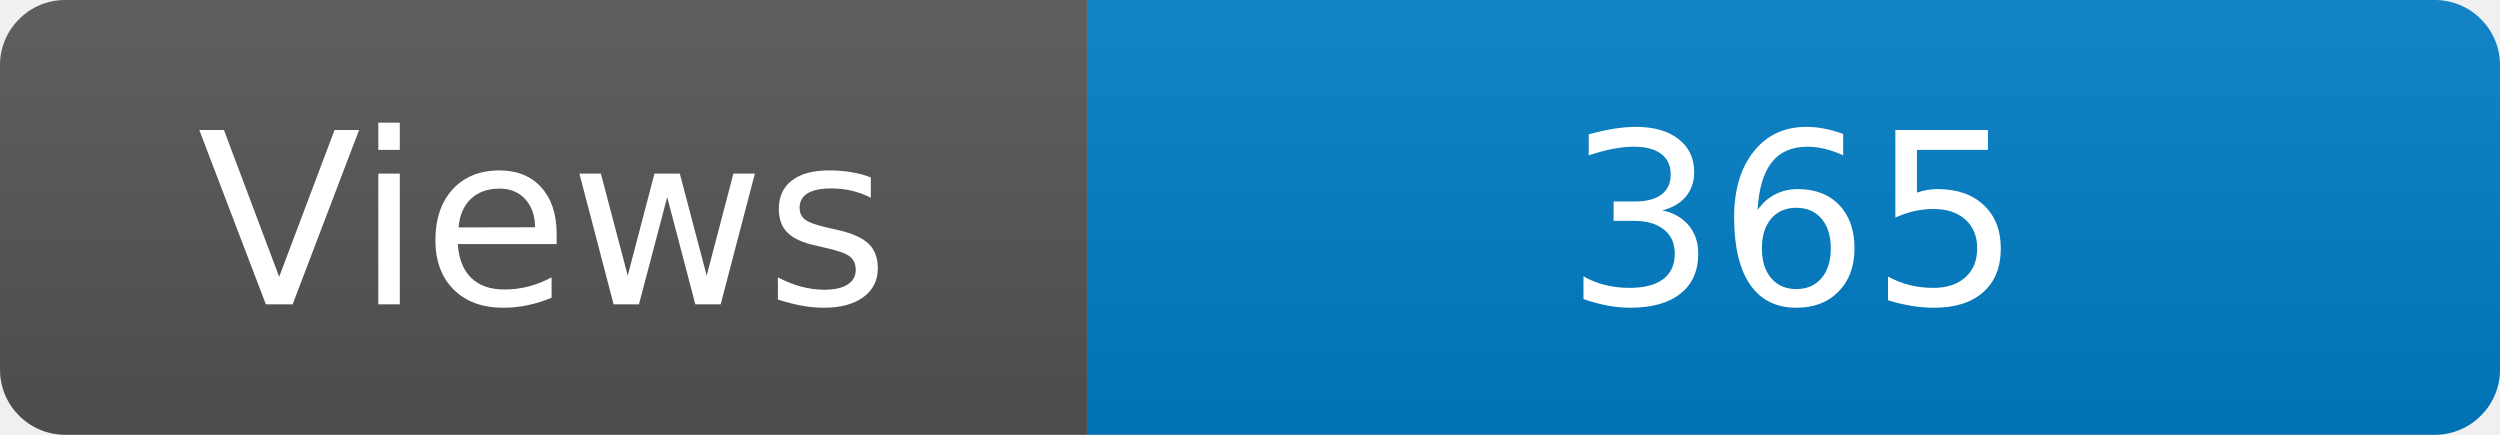
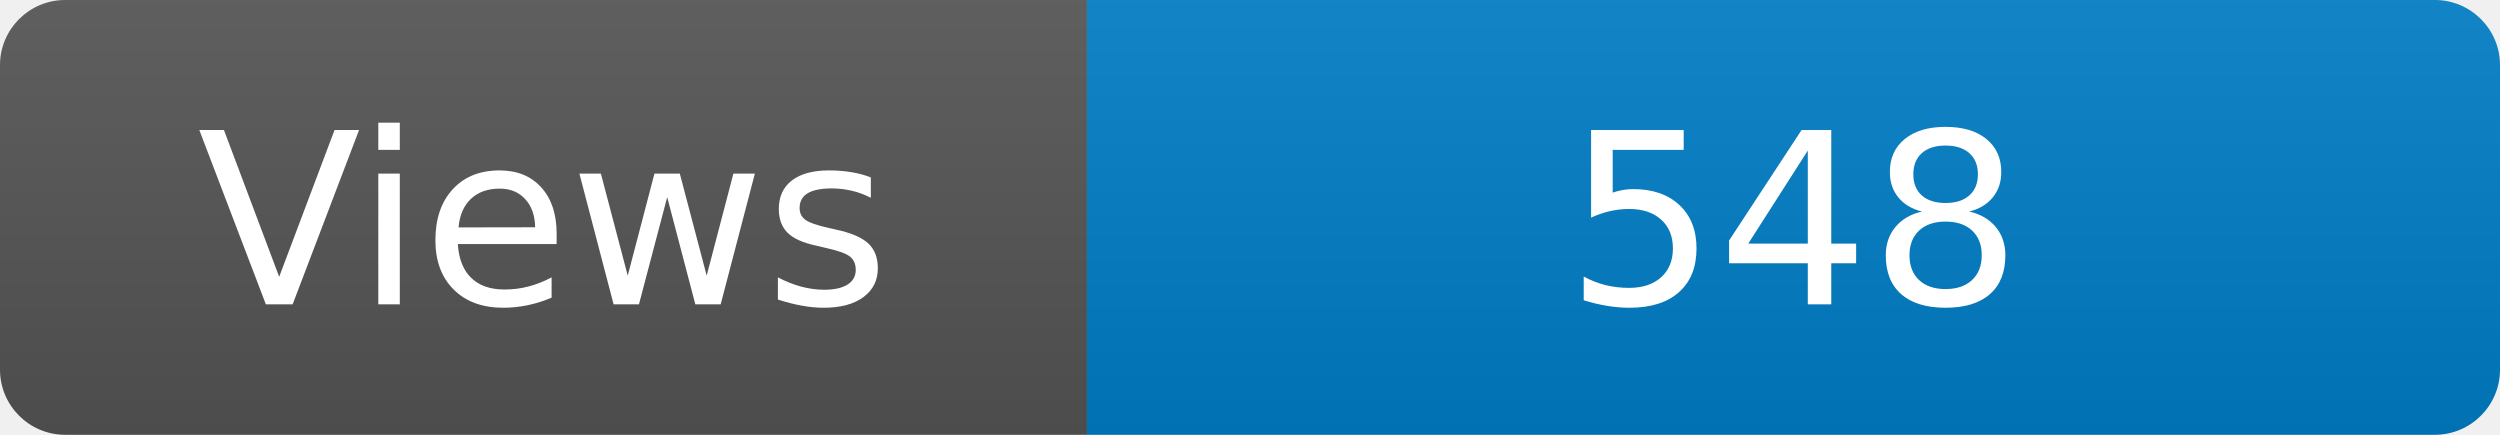
<svg xmlns="http://www.w3.org/2000/svg" width="115" height="20" role="img" aria-label="Maintained?: yes">
  <linearGradient id="s" x2="0" y2="100%">
    <stop offset="0" stop-color="#bbb" stop-opacity=".1" />
    <stop offset="1" stop-opacity=".1" />
  </linearGradient>
  <clipPath id="r">
    <rect width="115" height="20" rx="3" fill="#fff" />
  </clipPath>
  <g clip-path="url(#r)">
    <rect width="50" height="20" fill="#555" />
    <rect x="50" width="160" height="20" fill="#007ec6" />
    <rect width="115" height="20" fill="url(#s)" />
  </g>
  <g fill="#fff" text-anchor="middle" font-family="Verdana,Geneva,DejaVu Sans,sans-serif" font-size="110">
    <text x="250" y="140" transform="scale(.1)" fill="#fff">Views</text>
-     <text x="825" y="140" transform="scale(.1)" fill="#fff">365</text>
+     <text x="825" y="140" transform="scale(.1)" fill="#fff">548</text>
  </g>
</svg>
